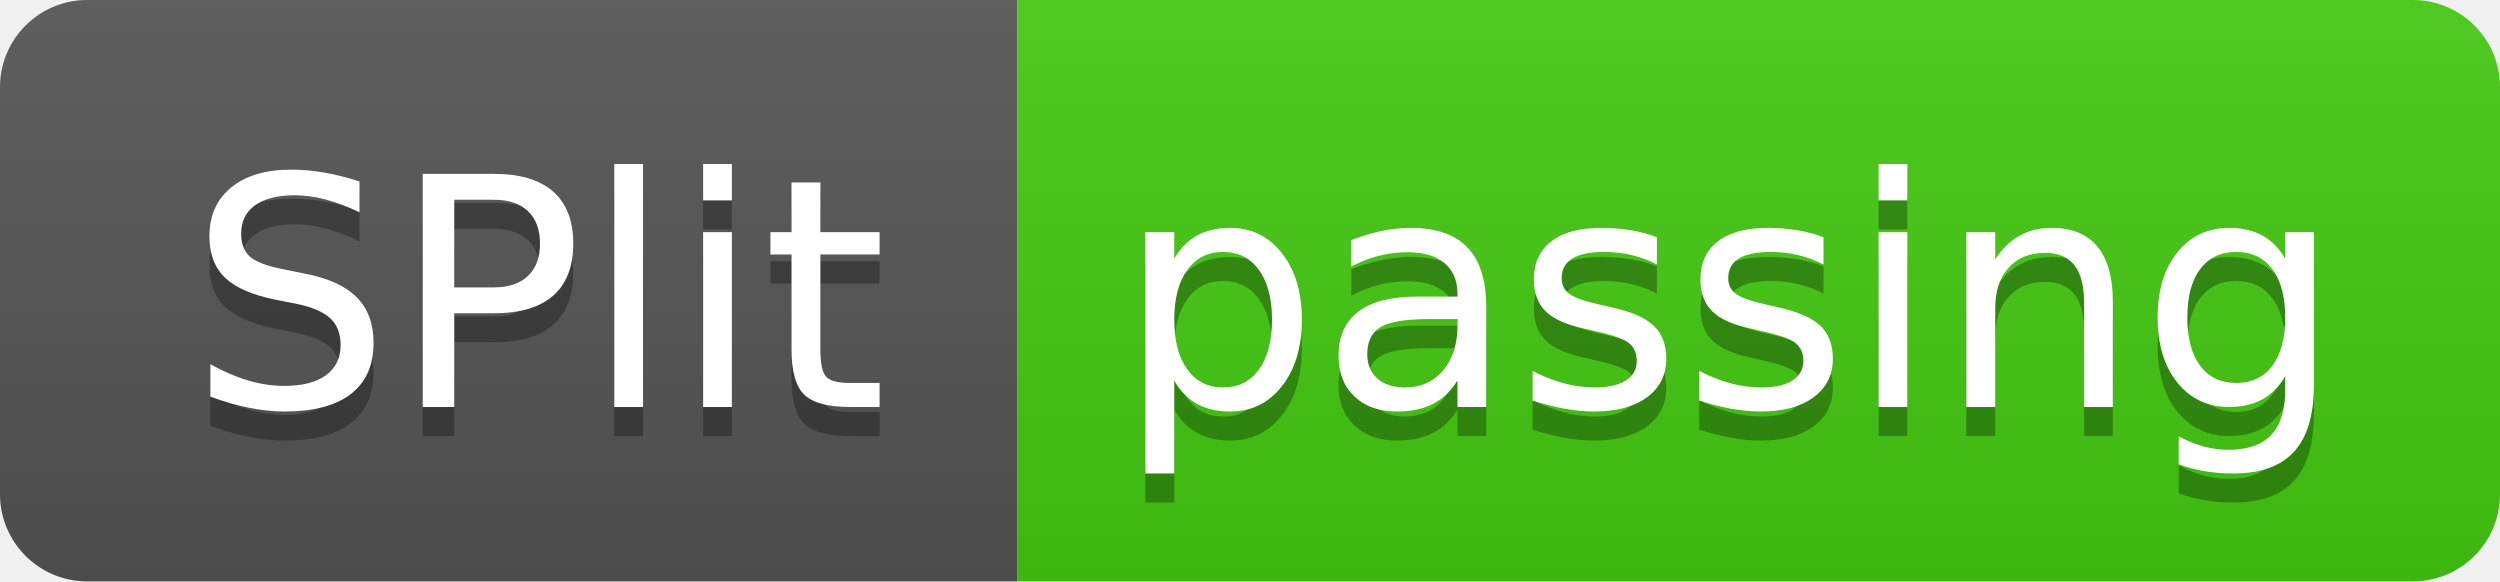
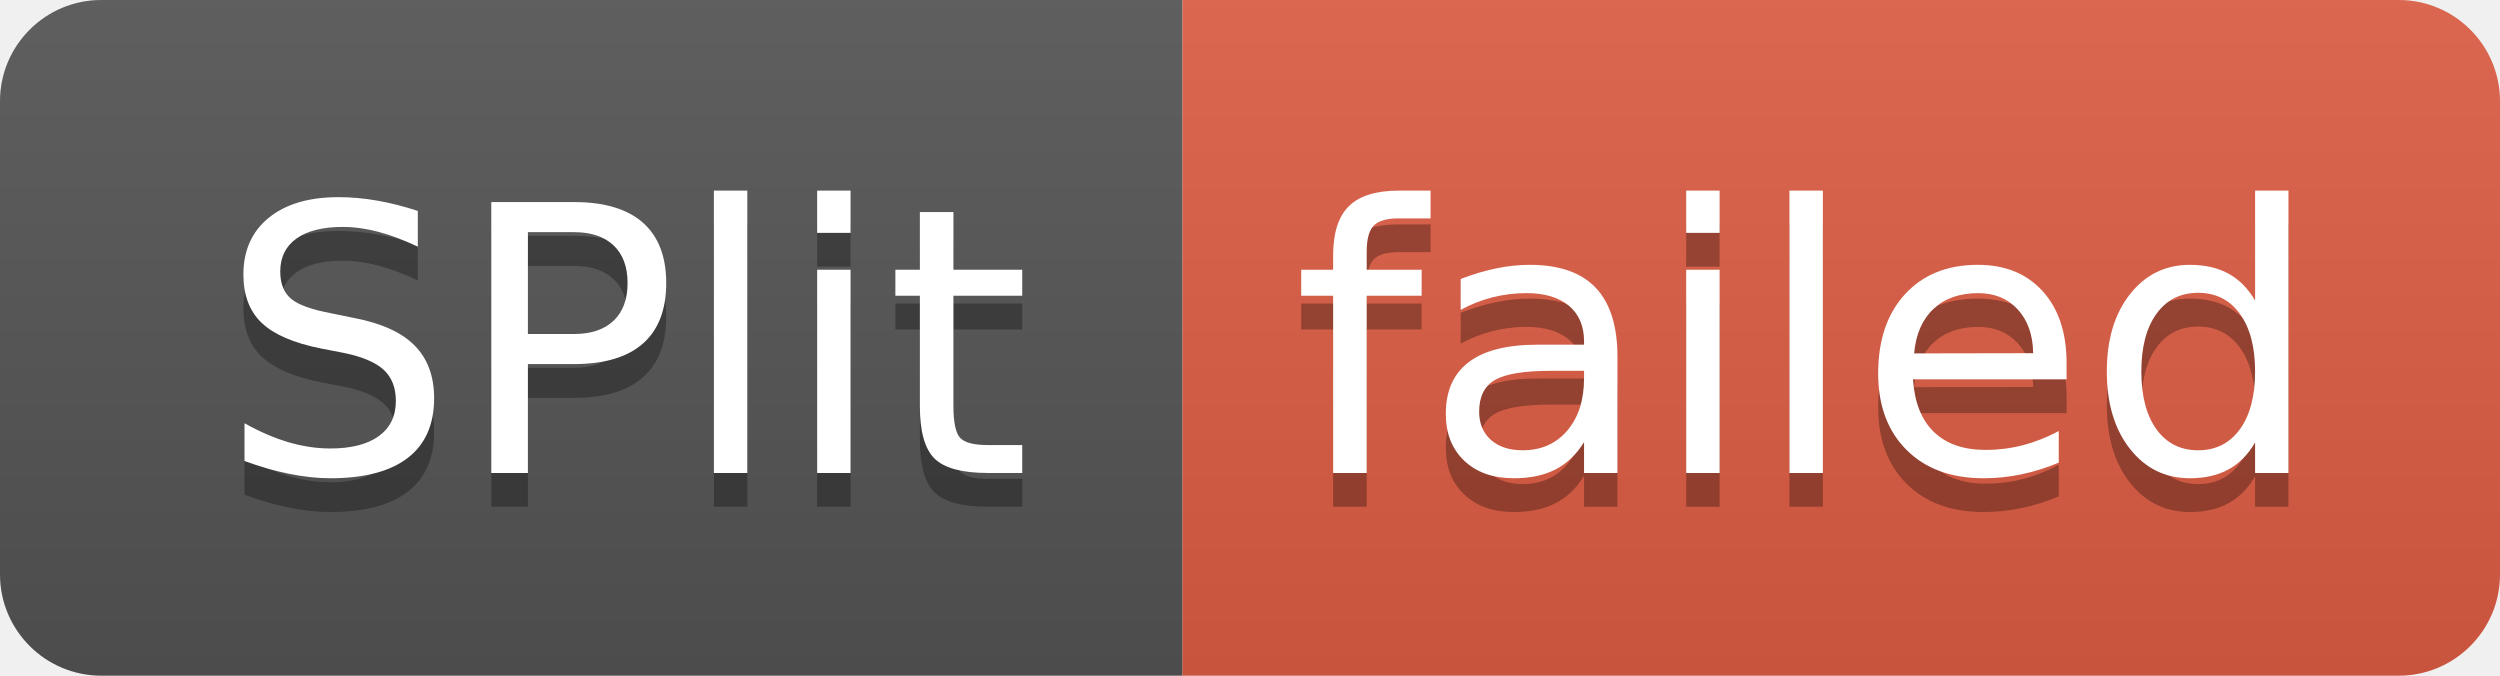
- <svg xmlns="http://www.w3.org/2000/svg" width="86" height="20" role="img" aria-label="SPlit: passing">
+ <svg xmlns="http://www.w3.org/2000/svg" width="74" height="20" role="img" aria-label="SPlit: failed">
  <linearGradient id="s" x2="0" y2="100%">
    <stop offset="0" stop-color="#bbb" stop-opacity=".1" />
    <stop offset="1" stop-opacity=".1" />
  </linearGradient>
  <clipPath id="r">
-     <rect width="86" height="20" rx="3" fill="#fff" />
+     <rect width="74" height="20" rx="3" fill="#fff" />
  </clipPath>
  <g clip-path="url(#r)">
    <rect width="35" height="20" fill="#555" />
-     <rect x="35" width="51" height="20" fill="#4c1" />
-     <rect width="86" height="20" fill="url(#s)" />
+     <rect x="35" width="39" height="20" fill="#e05d44" />
+     <rect width="74" height="20" fill="url(#s)" />
  </g>
  <g fill="#fff" text-anchor="middle" font-family="Verdana,Geneva,DejaVu Sans,sans-serif" text-rendering="geometricPrecision" font-size="110">
    <text aria-hidden="true" x="185" y="150" fill="#010101" fill-opacity=".3" transform="scale(.1)" textLength="250">SPlit</text>
    <text x="185" y="140" transform="scale(.1)" fill="#fff" textLength="250">SPlit</text>
-     <text aria-hidden="true" x="595" y="150" fill="#010101" fill-opacity=".3" transform="scale(.1)" textLength="410">passing</text>
-     <text x="595" y="140" transform="scale(.1)" fill="#fff" textLength="410">passing</text>
+     <text aria-hidden="true" x="535" y="150" fill="#010101" fill-opacity=".3" transform="scale(.1)" textLength="290">failed</text>
+     <text x="535" y="140" transform="scale(.1)" fill="#fff" textLength="290">failed</text>
  </g>
</svg>
